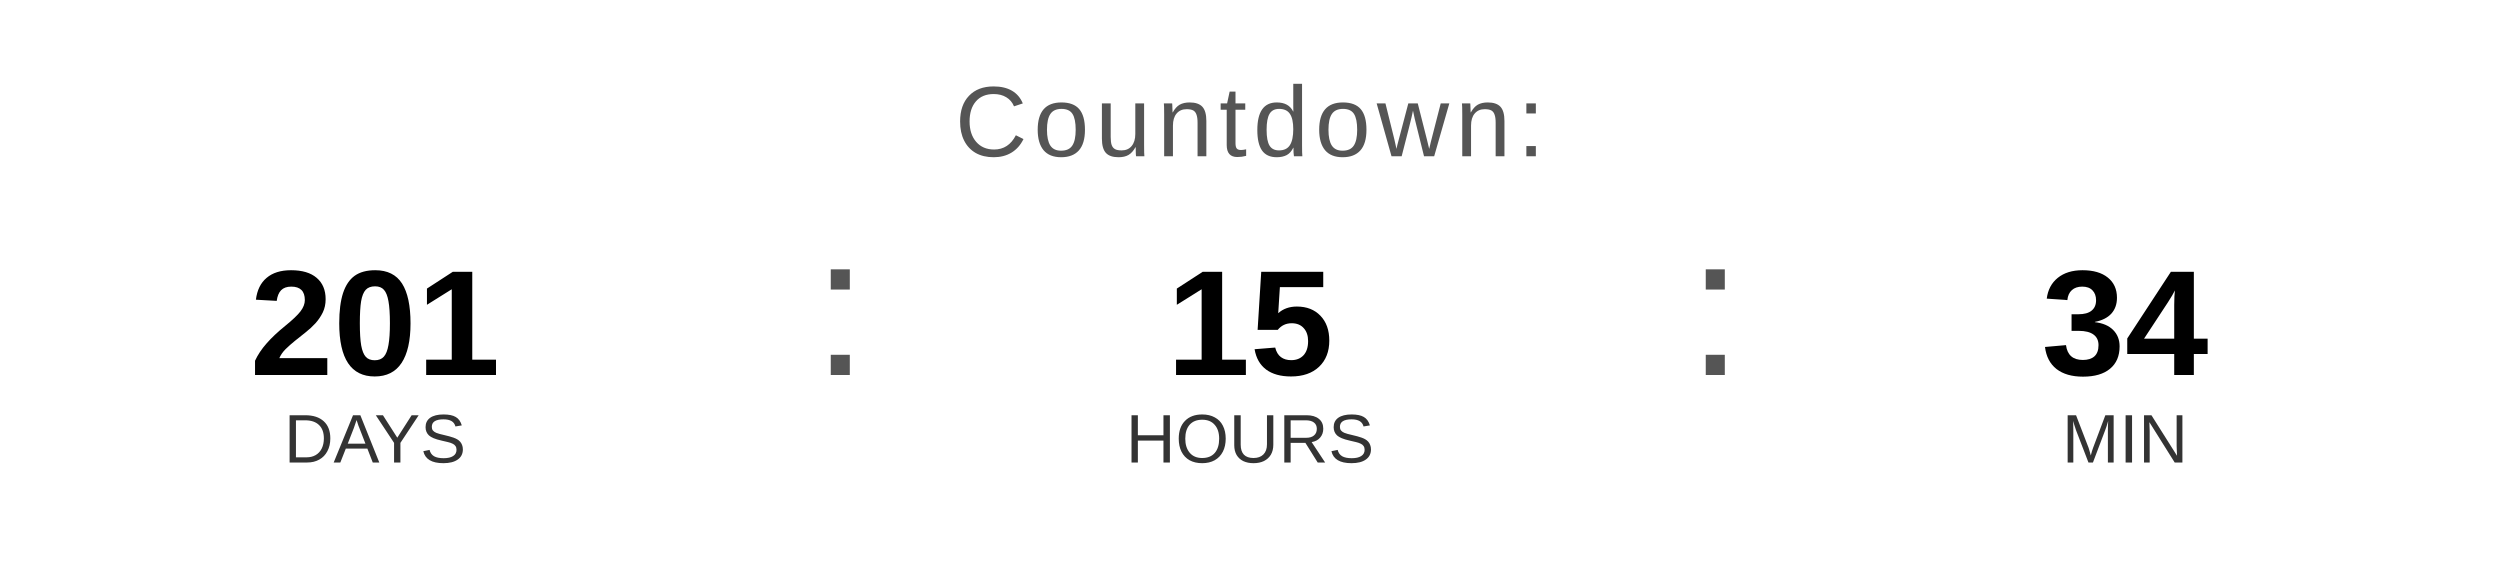
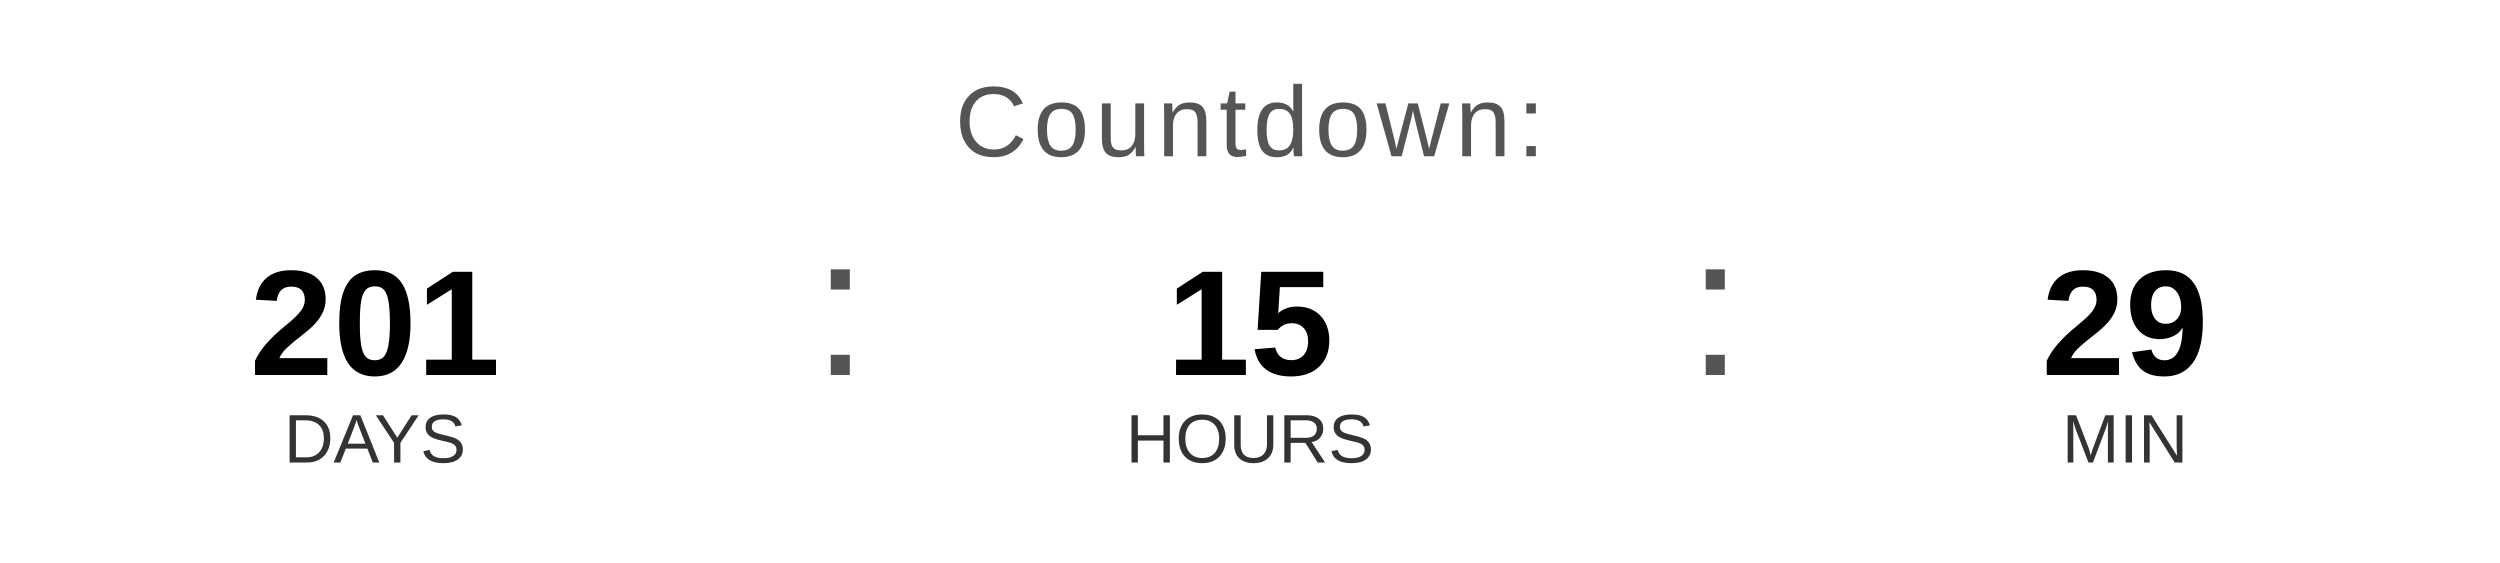
<svg xmlns="http://www.w3.org/2000/svg" width="400" height="90" viewBox="0 0 400 90">
  <text x="200" y="25" font-family="Arial, Helvetica, sans-serif" font-size="16" fill="#555555" text-anchor="middle" letter-spacing="1">
    Countdown:
  </text>
  <text x="60" y="60" font-family="Arial, Helvetica, sans-serif" font-size="24" font-weight="bold" fill="#000000" text-anchor="middle">201</text>
  <text x="60" y="74" font-family="Arial, Helvetica, sans-serif" font-size="11" fill="#333333" text-anchor="middle">DAYS</text>
  <text x="130" y="60" font-family="Arial, sans-serif" font-size="32" fill="#555555">:</text>
  <text x="200" y="60" font-family="Arial, Helvetica, sans-serif" font-size="24" font-weight="bold" fill="#000000" text-anchor="middle">15</text>
  <text x="200" y="74" font-family="Arial, Helvetica, sans-serif" font-size="11" fill="#333333" text-anchor="middle">HOURS</text>
  <text x="270" y="60" font-family="Arial, sans-serif" font-size="32" fill="#555555">:</text>
-   <text x="340" y="60" font-family="Arial, Helvetica, sans-serif" font-size="24" font-weight="bold" fill="#000000" text-anchor="middle">34</text>
+   <text x="340" y="60" font-family="Arial, Helvetica, sans-serif" font-size="24" font-weight="bold" fill="#000000" text-anchor="middle">29</text>
  <text x="340" y="74" font-family="Arial, Helvetica, sans-serif" font-size="11" fill="#333333" text-anchor="middle">MIN</text>
</svg>
